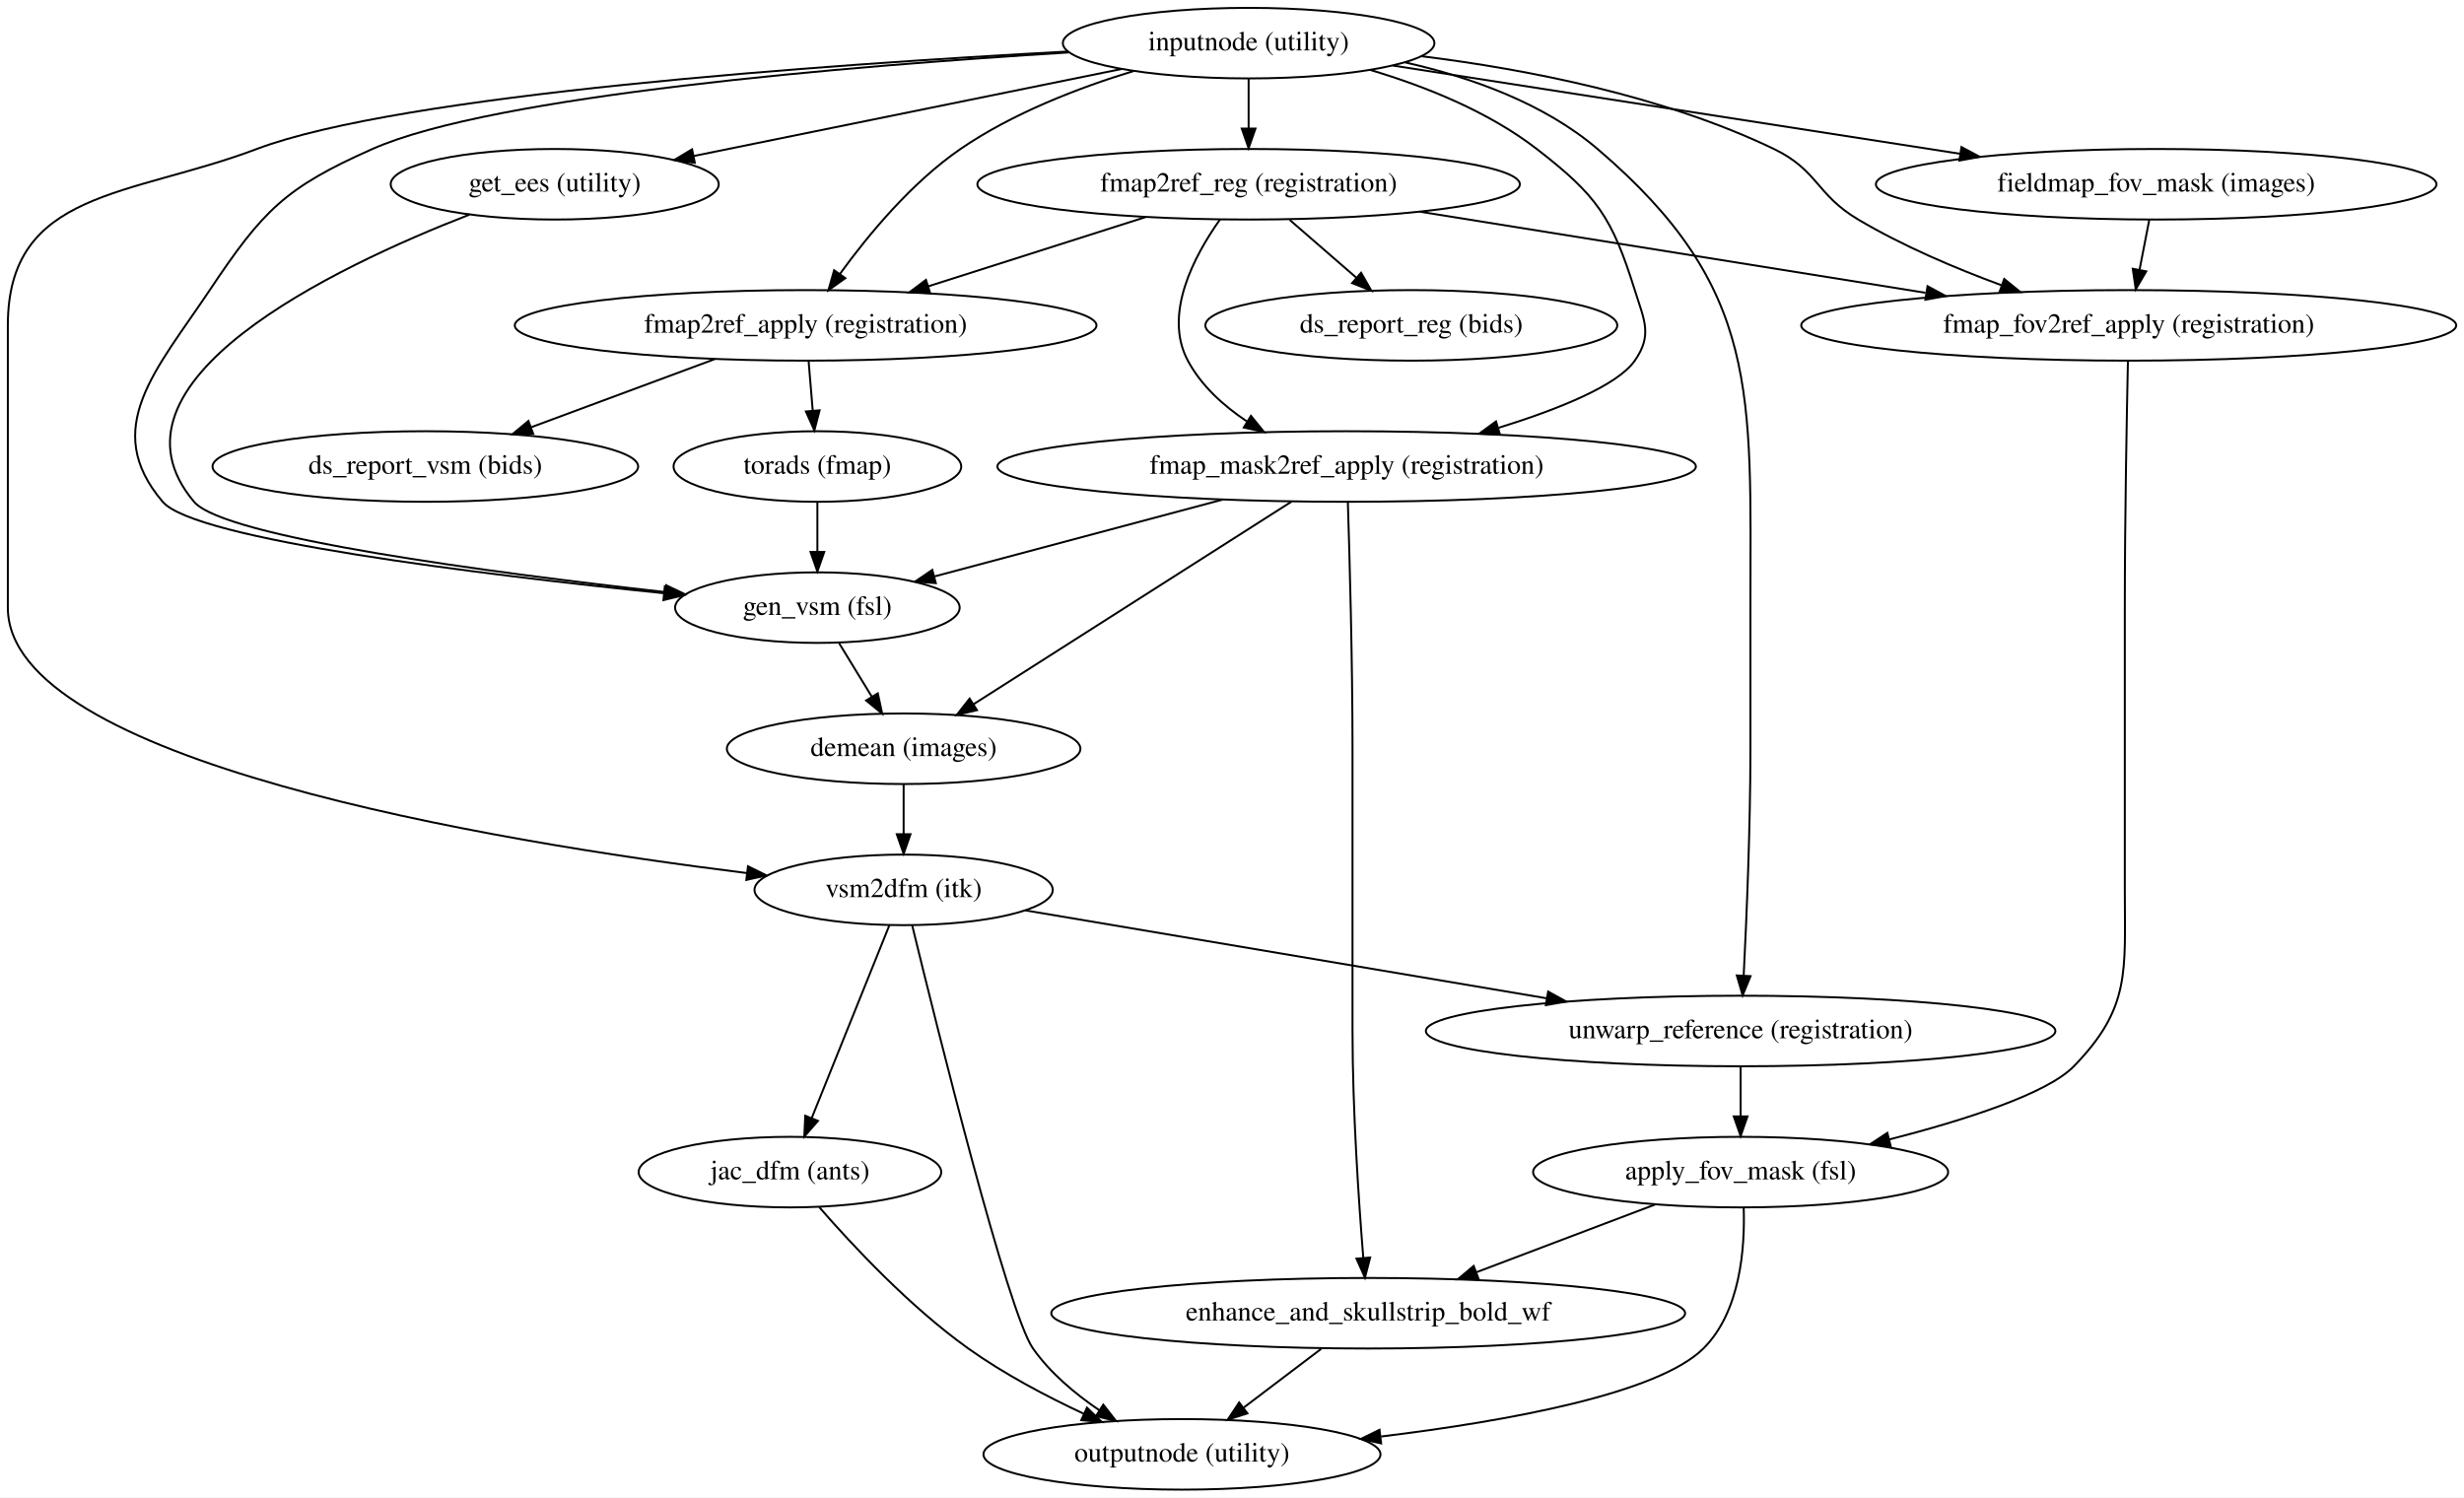
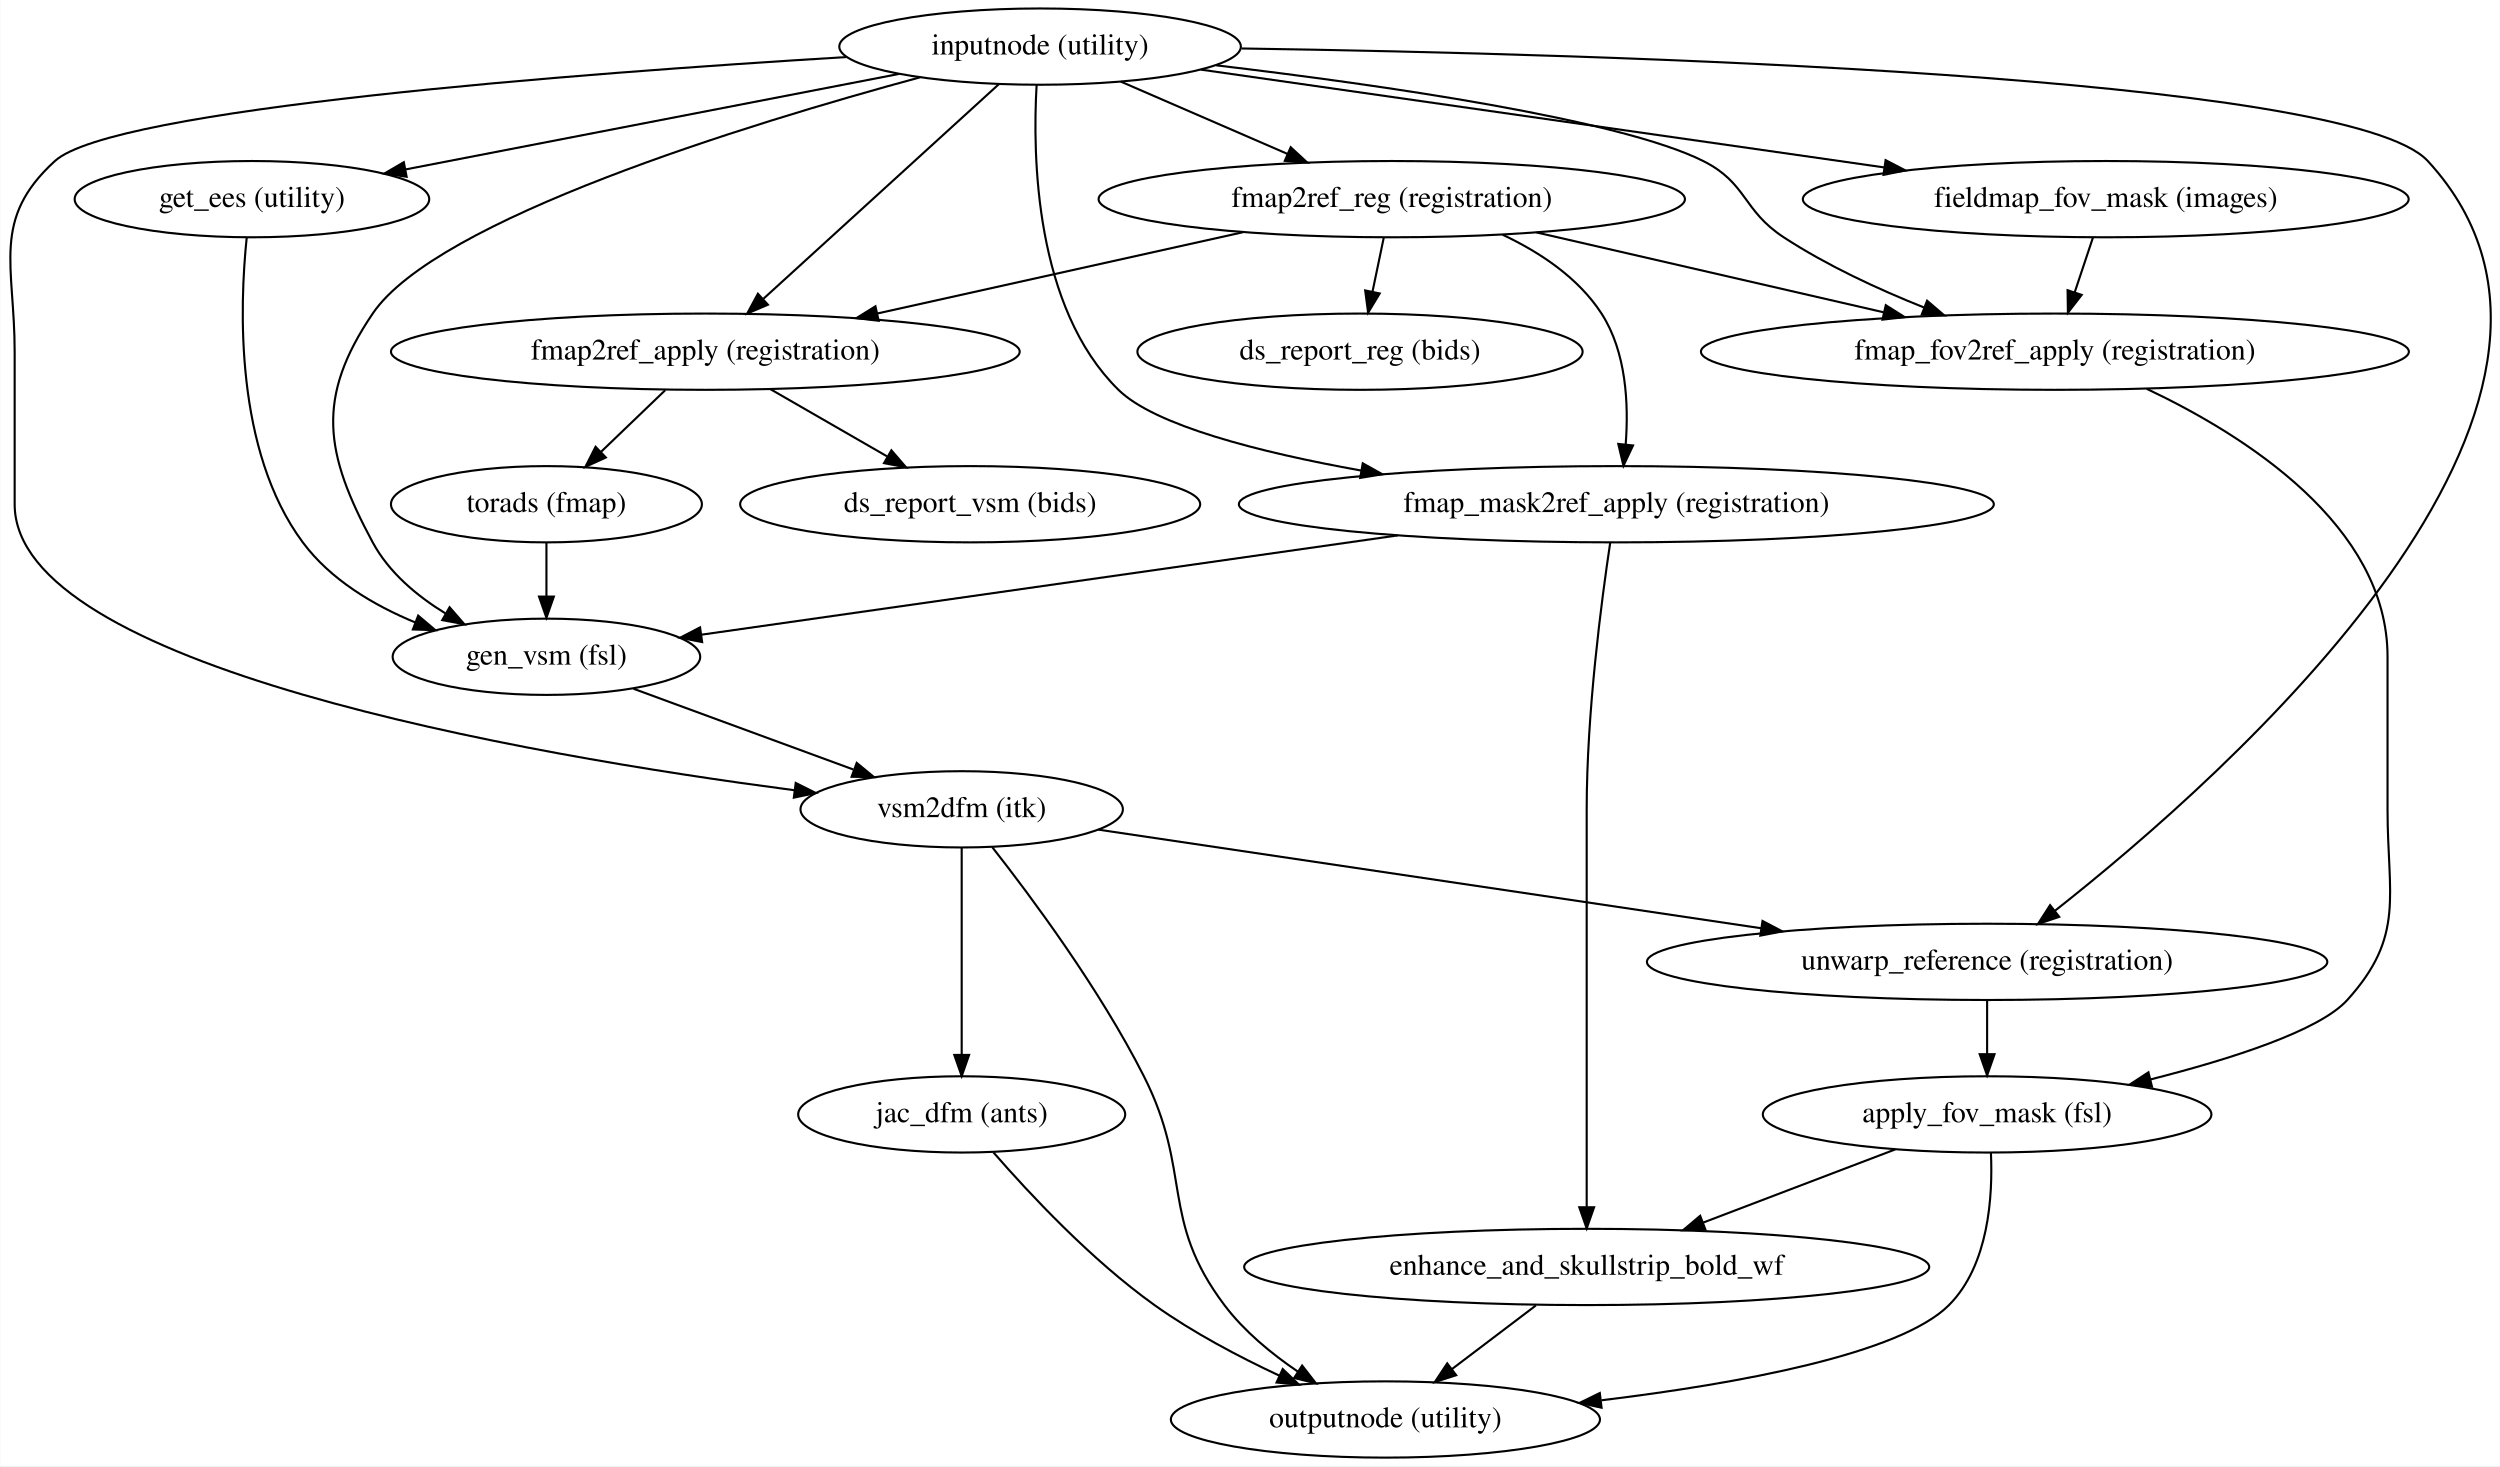
- <svg xmlns="http://www.w3.org/2000/svg" width="1257pt" height="764pt" viewBox="0.00 0.00 1257.04 764.00">
-   <g id="graph0" class="graph" transform="scale(1 1) rotate(0) translate(4 760)">
-     <polygon fill="#ffffff" stroke="transparent" points="-4,4 -4,-760 1253.035,-760 1253.035,4 -4,4" />
+ <svg xmlns="http://www.w3.org/2000/svg" width="1180pt" height="692pt" viewBox="0.00 0.00 1179.77 692.00">
+   <g id="graph0" class="graph" transform="scale(1 1) rotate(0) translate(4 688)">
+     <polygon fill="#ffffff" stroke="transparent" points="-4,4 -4,-688 1175.771,-688 1175.771,4 -4,4" />
    <g id="node1" class="node">
-       <ellipse fill="none" stroke="#000000" cx="633" cy="-738" rx="94.783" ry="18" />
-       <text text-anchor="middle" x="633" y="-734.3" font-family="Times,serif" font-size="14.00" fill="#000000">inputnode (utility)</text>
+       <ellipse fill="none" stroke="#000000" cx="486.803" cy="-666" rx="94.783" ry="18" />
+       <text text-anchor="middle" x="486.803" y="-662.3" font-family="Times,serif" font-size="14.00" fill="#000000">inputnode (utility)</text>
    </g>
    <g id="node2" class="node">
-       <ellipse fill="none" stroke="#000000" cx="633" cy="-666" rx="138.375" ry="18" />
-       <text text-anchor="middle" x="633" y="-662.3" font-family="Times,serif" font-size="14.00" fill="#000000">fmap2ref_reg (registration)</text>
+       <ellipse fill="none" stroke="#000000" cx="652.803" cy="-594" rx="138.375" ry="18" />
+       <text text-anchor="middle" x="652.803" y="-590.3" font-family="Times,serif" font-size="14.00" fill="#000000">fmap2ref_reg (registration)</text>
    </g>
    <g id="edge1" class="edge">
-       <path fill="none" stroke="#000000" d="M633,-719.831C633,-712.131 633,-702.974 633,-694.417" />
-       <polygon fill="#000000" stroke="#000000" points="636.5,-694.413 633,-684.413 629.5,-694.413 636.5,-694.413" />
+       <path fill="none" stroke="#000000" d="M524.887,-649.482C548.228,-639.358 578.351,-626.292 603.502,-615.384" />
+       <polygon fill="#000000" stroke="#000000" points="605.091,-618.509 612.873,-611.319 602.306,-612.087 605.091,-618.509" />
    </g>
    <g id="node3" class="node">
-       <ellipse fill="none" stroke="#000000" cx="407" cy="-594" rx="148.374" ry="18" />
-       <text text-anchor="middle" x="407" y="-590.3" font-family="Times,serif" font-size="14.00" fill="#000000">fmap2ref_apply (registration)</text>
+       <ellipse fill="none" stroke="#000000" cx="328.803" cy="-522" rx="148.374" ry="18" />
+       <text text-anchor="middle" x="328.803" y="-518.3" font-family="Times,serif" font-size="14.00" fill="#000000">fmap2ref_apply (registration)</text>
    </g>
    <g id="edge2" class="edge">
-       <path fill="none" stroke="#000000" d="M574.326,-723.772C546.038,-715.147 512.569,-702.224 486,-684 461.059,-666.892 438.954,-640.165 424.515,-620.276" />
-       <polygon fill="#000000" stroke="#000000" points="427.257,-618.091 418.624,-611.949 421.542,-622.134 427.257,-618.091" />
+       <path fill="none" stroke="#000000" d="M467.429,-648.343C439.55,-622.934 387.984,-575.937 356.21,-546.978" />
+       <polygon fill="#000000" stroke="#000000" points="358.333,-544.178 348.584,-540.028 353.618,-549.351 358.333,-544.178" />
    </g>
    <g id="node4" class="node">
-       <ellipse fill="none" stroke="#000000" cx="683" cy="-522" rx="178.168" ry="18" />
-       <text text-anchor="middle" x="683" y="-518.3" font-family="Times,serif" font-size="14.00" fill="#000000">fmap_mask2ref_apply (registration)</text>
+       <ellipse fill="none" stroke="#000000" cx="758.803" cy="-450" rx="178.168" ry="18" />
+       <text text-anchor="middle" x="758.803" y="-446.3" font-family="Times,serif" font-size="14.00" fill="#000000">fmap_mask2ref_apply (registration)</text>
    </g>
    <g id="edge3" class="edge">
-       <path fill="none" stroke="#000000" d="M695.143,-724.301C723.083,-715.958 755.26,-703.119 780,-684 810.827,-660.177 818.357,-649.179 830,-612 834.782,-596.731 839.158,-589.12 830,-576 821.154,-563.326 791.17,-551.259 760.569,-541.759" />
-       <polygon fill="#000000" stroke="#000000" points="761.223,-538.3 750.638,-538.767 759.204,-545.003 761.223,-538.3" />
+       <path fill="none" stroke="#000000" d="M485.171,-647.961C483.221,-614.52 484.264,-542.791 523.803,-504 540.891,-487.235 589.616,-474.672 638.298,-465.902" />
+       <polygon fill="#000000" stroke="#000000" points="639.101,-469.315 648.349,-464.144 637.895,-462.42 639.101,-469.315" />
    </g>
    <g id="node5" class="node">
-       <ellipse fill="none" stroke="#000000" cx="279" cy="-666" rx="83.685" ry="18" />
-       <text text-anchor="middle" x="279" y="-662.3" font-family="Times,serif" font-size="14.00" fill="#000000">get_ees (utility)</text>
+       <ellipse fill="none" stroke="#000000" cx="114.803" cy="-594" rx="83.685" ry="18" />
+       <text text-anchor="middle" x="114.803" y="-590.3" font-family="Times,serif" font-size="14.00" fill="#000000">get_ees (utility)</text>
    </g>
    <g id="edge4" class="edge">
-       <path fill="none" stroke="#000000" d="M568.071,-724.794C506.305,-712.231 413.607,-693.378 349.93,-680.426" />
-       <polygon fill="#000000" stroke="#000000" points="350.465,-676.964 339.968,-678.4 349.07,-683.823 350.465,-676.964" />
+       <path fill="none" stroke="#000000" d="M420.297,-653.128C354.799,-640.451 255.018,-621.138 187.467,-608.064" />
+       <polygon fill="#000000" stroke="#000000" points="187.811,-604.566 177.328,-606.102 186.481,-611.438 187.811,-604.566" />
    </g>
    <g id="node6" class="node">
-       <ellipse fill="none" stroke="#000000" cx="413" cy="-450" rx="72.588" ry="18" />
-       <text text-anchor="middle" x="413" y="-446.3" font-family="Times,serif" font-size="14.00" fill="#000000">gen_vsm (fsl)</text>
+       <ellipse fill="none" stroke="#000000" cx="253.803" cy="-378" rx="72.588" ry="18" />
+       <text text-anchor="middle" x="253.803" y="-374.3" font-family="Times,serif" font-size="14.00" fill="#000000">gen_vsm (fsl)</text>
    </g>
    <g id="edge5" class="edge">
-       <path fill="none" stroke="#000000" d="M541.027,-733.236C429.163,-726.347 247.632,-711.33 186,-684 141.358,-664.204 130.129,-652.606 103,-612 75.684,-571.115 47.126,-541.441 79,-504 95.417,-484.715 241.305,-466.906 334.764,-457.337" />
-       <polygon fill="#000000" stroke="#000000" points="335.167,-460.814 344.763,-456.324 334.461,-453.85 335.167,-460.814" />
+       <path fill="none" stroke="#000000" d="M430.252,-651.536C347.984,-629.22 201.811,-584.323 171.803,-540 144.893,-500.253 149.035,-474.256 171.803,-432 179.431,-417.844 192.572,-406.788 206.127,-398.47" />
+       <polygon fill="#000000" stroke="#000000" points="208.083,-401.384 215.041,-393.394 204.619,-395.301 208.083,-401.384" />
    </g>
    <g id="node7" class="node">
-       <ellipse fill="none" stroke="#000000" cx="457" cy="-306" rx="76.087" ry="18" />
-       <text text-anchor="middle" x="457" y="-302.3" font-family="Times,serif" font-size="14.00" fill="#000000">vsm2dfm (itk)</text>
+       <ellipse fill="none" stroke="#000000" cx="449.803" cy="-306" rx="76.087" ry="18" />
+       <text text-anchor="middle" x="449.803" y="-302.3" font-family="Times,serif" font-size="14.00" fill="#000000">vsm2dfm (itk)</text>
    </g>
    <g id="edge6" class="edge">
-       <path fill="none" stroke="#000000" d="M540.66,-733.731C415.843,-727.006 200.445,-711.764 127,-684 62.288,-659.538 0,-663.181 0,-594 0,-594 0,-594 0,-450 0,-371.865 246.086,-330.862 377.096,-314.569" />
-       <polygon fill="#000000" stroke="#000000" points="377.593,-318.034 387.094,-313.346 376.743,-311.086 377.593,-318.034" />
+       <path fill="none" stroke="#000000" d="M395.335,-661.062C267.74,-653.326 48.831,-636.638 21.803,-612 -8.409,-584.459 2.803,-562.882 2.803,-522 2.803,-522 2.803,-522 2.803,-450 2.803,-373.595 242.399,-331.881 370.762,-315.015" />
+       <polygon fill="#000000" stroke="#000000" points="371.47,-318.453 380.939,-313.7 370.573,-311.511 371.47,-318.453" />
    </g>
    <g id="node8" class="node">
-       <ellipse fill="none" stroke="#000000" cx="884" cy="-234" rx="160.571" ry="18" />
-       <text text-anchor="middle" x="884" y="-230.3" font-family="Times,serif" font-size="14.00" fill="#000000">unwarp_reference (registration)</text>
+       <ellipse fill="none" stroke="#000000" cx="933.803" cy="-234" rx="160.571" ry="18" />
+       <text text-anchor="middle" x="933.803" y="-230.3" font-family="Times,serif" font-size="14.00" fill="#000000">unwarp_reference (registration)</text>
    </g>
    <g id="edge7" class="edge">
-       <path fill="none" stroke="#000000" d="M712.934,-728.149C746.312,-720.63 783.61,-707.373 811,-684 894.39,-612.839 889,-559.626 889,-450 889,-450 889,-450 889,-378 889,-337.852 887.035,-291.445 885.568,-262.408" />
-       <polygon fill="#000000" stroke="#000000" points="889.051,-261.983 885.036,-252.178 882.061,-262.347 889.051,-261.983" />
+       <path fill="none" stroke="#000000" d="M581.853,-665.121C754.359,-662.532 1104.677,-652.313 1141.803,-612 1246.665,-498.138 1046.69,-321.786 965.699,-258.029" />
+       <polygon fill="#000000" stroke="#000000" points="967.831,-255.253 957.792,-251.866 963.527,-260.774 967.831,-255.253" />
    </g>
    <g id="node9" class="node">
-       <ellipse fill="none" stroke="#000000" cx="1096" cy="-666" rx="142.975" ry="18" />
-       <text text-anchor="middle" x="1096" y="-662.3" font-family="Times,serif" font-size="14.00" fill="#000000">fieldmap_fov_mask (images)</text>
+       <ellipse fill="none" stroke="#000000" cx="989.803" cy="-594" rx="142.975" ry="18" />
+       <text text-anchor="middle" x="989.803" y="-590.3" font-family="Times,serif" font-size="14.00" fill="#000000">fieldmap_fov_mask (images)</text>
    </g>
    <g id="edge8" class="edge">
-       <path fill="none" stroke="#000000" d="M706.62,-726.552C784.869,-714.383 909.081,-695.067 996.119,-681.532" />
-       <polygon fill="#000000" stroke="#000000" points="996.669,-684.989 1006.012,-679.994 995.593,-678.072 996.669,-684.989" />
+       <path fill="none" stroke="#000000" d="M562.652,-655.143C648.534,-642.85 788.997,-622.744 885.242,-608.967" />
+       <polygon fill="#000000" stroke="#000000" points="885.886,-612.41 895.29,-607.529 884.894,-605.481 885.886,-612.41" />
    </g>
    <g id="node10" class="node">
-       <ellipse fill="none" stroke="#000000" cx="1082" cy="-594" rx="167.07" ry="18" />
-       <text text-anchor="middle" x="1082" y="-590.3" font-family="Times,serif" font-size="14.00" fill="#000000">fmap_fov2ref_apply (registration)</text>
+       <ellipse fill="none" stroke="#000000" cx="965.803" cy="-522" rx="167.07" ry="18" />
+       <text text-anchor="middle" x="965.803" y="-518.3" font-family="Times,serif" font-size="14.00" fill="#000000">fmap_fov2ref_apply (registration)</text>
    </g>
    <g id="edge9" class="edge">
-       <path fill="none" stroke="#000000" d="M721.281,-731.325C775.305,-724.592 844.637,-711.083 901,-684 923.466,-673.205 922.558,-660.708 944,-648 966.662,-634.569 993.272,-623.244 1017.047,-614.488" />
-       <polygon fill="#000000" stroke="#000000" points="1018.471,-617.695 1026.695,-611.016 1016.101,-611.109 1018.471,-617.695" />
+       <path fill="none" stroke="#000000" d="M569.94,-657.165C648.661,-647.818 760.488,-631.705 799.803,-612 820.601,-601.576 818.328,-588.726 837.803,-576 858.117,-562.726 882.234,-551.545 904.028,-542.862" />
+       <polygon fill="#000000" stroke="#000000" points="905.475,-546.054 913.531,-539.173 902.942,-539.529 905.475,-546.054" />
    </g>
    <g id="edge10" class="edge">
-       <path fill="none" stroke="#000000" d="M580.583,-649.301C547.448,-638.745 504.446,-625.045 469.533,-613.922" />
-       <polygon fill="#000000" stroke="#000000" points="470.506,-610.559 459.916,-610.858 468.381,-617.229 470.506,-610.559" />
+       <path fill="none" stroke="#000000" d="M582.5,-578.377C531.794,-567.109 463.218,-551.87 410.147,-540.076" />
+       <polygon fill="#000000" stroke="#000000" points="410.609,-536.594 400.088,-537.841 409.091,-543.427 410.609,-536.594" />
    </g>
    <g id="edge11" class="edge">
-       <path fill="none" stroke="#000000" d="M618.421,-648.055C605.137,-629.375 589.367,-599.604 602,-576 608.802,-563.29 620.064,-553.054 632.058,-545.056" />
-       <polygon fill="#000000" stroke="#000000" points="634.193,-547.851 640.868,-539.624 630.519,-541.893 634.193,-547.851" />
+       <path fill="none" stroke="#000000" d="M705.137,-577.208C722.854,-568.858 740.898,-556.846 751.803,-540 763.534,-521.88 764.668,-497.205 763.212,-478.275" />
+       <polygon fill="#000000" stroke="#000000" points="766.675,-477.738 762.153,-468.157 759.713,-478.467 766.675,-477.738" />
    </g>
    <g id="edge13" class="edge">
-       <path fill="none" stroke="#000000" d="M720.371,-651.99C794.227,-640.146 900.18,-623.156 978.32,-610.626" />
-       <polygon fill="#000000" stroke="#000000" points="979.351,-614.005 988.671,-608.966 978.243,-607.093 979.351,-614.005" />
+       <path fill="none" stroke="#000000" d="M721.106,-578.288C769.335,-567.194 834.157,-552.283 884.967,-540.595" />
+       <polygon fill="#000000" stroke="#000000" points="885.972,-543.955 894.933,-538.302 884.403,-537.133 885.972,-543.955" />
    </g>
    <g id="node11" class="node">
-       <ellipse fill="none" stroke="#000000" cx="716" cy="-594" rx="105.082" ry="18" />
-       <text text-anchor="middle" x="716" y="-590.3" font-family="Times,serif" font-size="14.00" fill="#000000">ds_report_reg (bids)</text>
+       <ellipse fill="none" stroke="#000000" cx="637.803" cy="-522" rx="105.082" ry="18" />
+       <text text-anchor="middle" x="637.803" y="-518.3" font-family="Times,serif" font-size="14.00" fill="#000000">ds_report_reg (bids)</text>
    </g>
    <g id="edge12" class="edge">
-       <path fill="none" stroke="#000000" d="M653.944,-647.831C664.224,-638.914 676.754,-628.045 687.857,-618.413" />
-       <polygon fill="#000000" stroke="#000000" points="690.376,-620.862 695.636,-611.665 685.789,-615.574 690.376,-620.862" />
+       <path fill="none" stroke="#000000" d="M649.018,-575.831C647.414,-568.131 645.506,-558.974 643.723,-550.417" />
+       <polygon fill="#000000" stroke="#000000" points="647.105,-549.489 641.639,-540.413 640.252,-550.917 647.105,-549.489" />
    </g>
    <g id="node12" class="node">
-       <ellipse fill="none" stroke="#000000" cx="213" cy="-522" rx="108.581" ry="18" />
-       <text text-anchor="middle" x="213" y="-518.3" font-family="Times,serif" font-size="14.00" fill="#000000">ds_report_vsm (bids)</text>
+       <ellipse fill="none" stroke="#000000" cx="453.803" cy="-450" rx="108.581" ry="18" />
+       <text text-anchor="middle" x="453.803" y="-446.3" font-family="Times,serif" font-size="14.00" fill="#000000">ds_report_vsm (bids)</text>
    </g>
    <g id="edge14" class="edge">
-       <path fill="none" stroke="#000000" d="M360.532,-576.754C332.434,-566.326 296.486,-552.985 267.111,-542.082" />
-       <polygon fill="#000000" stroke="#000000" points="268.014,-538.684 257.421,-538.486 265.578,-545.247 268.014,-538.684" />
+       <path fill="none" stroke="#000000" d="M359.382,-504.387C376,-494.815 396.734,-482.872 414.536,-472.618" />
+       <polygon fill="#000000" stroke="#000000" points="416.622,-475.455 423.54,-467.431 413.128,-469.39 416.622,-475.455" />
    </g>
    <g id="node13" class="node">
-       <ellipse fill="none" stroke="#000000" cx="413" cy="-522" rx="73.387" ry="18" />
-       <text text-anchor="middle" x="413" y="-518.3" font-family="Times,serif" font-size="14.00" fill="#000000">torads (fmap)</text>
+       <ellipse fill="none" stroke="#000000" cx="253.803" cy="-450" rx="73.387" ry="18" />
+       <text text-anchor="middle" x="253.803" y="-446.3" font-family="Times,serif" font-size="14.00" fill="#000000">torads (fmap)</text>
    </g>
    <g id="edge15" class="edge">
-       <path fill="none" stroke="#000000" d="M408.514,-575.831C409.156,-568.131 409.919,-558.974 410.632,-550.417" />
-       <polygon fill="#000000" stroke="#000000" points="414.123,-550.669 411.466,-540.413 407.147,-550.088 414.123,-550.669" />
+       <path fill="none" stroke="#000000" d="M309.877,-503.831C300.679,-495.001 289.486,-484.256 279.526,-474.694" />
+       <polygon fill="#000000" stroke="#000000" points="281.842,-472.065 272.204,-467.665 276.994,-477.115 281.842,-472.065" />
    </g>
    <g id="edge16" class="edge">
-       <path fill="none" stroke="#000000" d="M619.697,-505.119C575.304,-493.281 516.339,-477.557 472.752,-465.934" />
-       <polygon fill="#000000" stroke="#000000" points="473.424,-462.491 462.86,-463.296 471.621,-469.255 473.424,-462.491" />
+       <path fill="none" stroke="#000000" d="M655.695,-435.3C557.88,-421.354 413.36,-400.749 326.895,-388.421" />
+       <polygon fill="#000000" stroke="#000000" points="327.298,-384.943 316.904,-386.997 326.31,-391.873 327.298,-384.943" />
    </g>
    <g id="node14" class="node">
-       <ellipse fill="none" stroke="#000000" cx="694" cy="-90" rx="161.671" ry="18" />
-       <text text-anchor="middle" x="694" y="-86.3" font-family="Times,serif" font-size="14.00" fill="#000000">enhance_and_skullstrip_bold_wf</text>
+       <ellipse fill="none" stroke="#000000" cx="744.803" cy="-90" rx="161.671" ry="18" />
+       <text text-anchor="middle" x="744.803" y="-86.3" font-family="Times,serif" font-size="14.00" fill="#000000">enhance_and_skullstrip_bold_wf</text>
    </g>
    <g id="edge17" class="edge">
-       <path fill="none" stroke="#000000" d="M683.622,-503.817C684.5,-476.504 686,-423.26 686,-378 686,-378 686,-378 686,-234 686,-193.814 689.144,-147.417 691.49,-118.392" />
-       <polygon fill="#000000" stroke="#000000" points="695,-118.424 692.342,-108.167 688.024,-117.842 695,-118.424" />
+       <path fill="none" stroke="#000000" d="M755.902,-431.87C751.802,-404.623 744.803,-351.463 744.803,-306 744.803,-306 744.803,-306 744.803,-234 744.803,-193.876 744.803,-147.463 744.803,-118.418" />
+       <polygon fill="#000000" stroke="#000000" points="748.303,-118.185 744.803,-108.185 741.303,-118.185 748.303,-118.185" />
+     </g>
+     <g id="edge18" class="edge">
+       <path fill="none" stroke="#000000" d="M112.338,-575.893C108.961,-543.588 106.567,-475.348 138.803,-432 151.87,-414.429 172.097,-402.365 191.966,-394.179" />
+       <polygon fill="#000000" stroke="#000000" points="193.269,-397.428 201.349,-390.575 190.759,-390.894 193.269,-397.428" />
+     </g>
+     <g id="edge19" class="edge">
+       <path fill="none" stroke="#000000" d="M294.891,-362.906C325.105,-351.808 366.363,-336.651 398.704,-324.771" />
+       <polygon fill="#000000" stroke="#000000" points="400.252,-327.931 408.432,-321.197 397.839,-321.36 400.252,-327.931" />
+     </g>
+     <g id="edge20" class="edge">
+       <path fill="none" stroke="#000000" d="M514.325,-296.402C594.24,-284.514 731.509,-264.093 827.172,-249.863" />
+       <polygon fill="#000000" stroke="#000000" points="827.791,-253.309 837.167,-248.376 826.761,-246.385 827.791,-253.309" />
    </g>
    <g id="node15" class="node">
-       <ellipse fill="none" stroke="#000000" cx="457" cy="-378" rx="90.184" ry="18" />
-       <text text-anchor="middle" x="457" y="-374.3" font-family="Times,serif" font-size="14.00" fill="#000000">demean (images)</text>
-     </g>
-     <g id="edge18" class="edge">
-       <path fill="none" stroke="#000000" d="M654.834,-504.053C613.789,-477.901 537.555,-429.327 492.651,-400.716" />
-       <polygon fill="#000000" stroke="#000000" points="494.423,-397.694 484.108,-395.272 490.661,-403.598 494.423,-397.694" />
-     </g>
-     <g id="edge19" class="edge">
-       <path fill="none" stroke="#000000" d="M235.469,-650.506C166.151,-623.532 43.511,-564.97 95,-504 110.395,-485.771 246.236,-467.88 335.326,-457.956" />
-       <polygon fill="#000000" stroke="#000000" points="335.852,-461.42 345.409,-456.845 335.085,-454.462 335.852,-461.42" />
-     </g>
-     <g id="edge20" class="edge">
-       <path fill="none" stroke="#000000" d="M424.103,-431.831C429.144,-423.583 435.206,-413.663 440.745,-404.599" />
-       <polygon fill="#000000" stroke="#000000" points="443.825,-406.271 446.053,-395.913 437.852,-402.621 443.825,-406.271" />
+       <ellipse fill="none" stroke="#000000" cx="649.803" cy="-18" rx="101.282" ry="18" />
+       <text text-anchor="middle" x="649.803" y="-14.3" font-family="Times,serif" font-size="14.00" fill="#000000">outputnode (utility)</text>
    </g>
    <g id="edge21" class="edge">
-       <path fill="none" stroke="#000000" d="M519.09,-295.531C588.811,-283.774 702.916,-264.534 784.98,-250.697" />
-       <polygon fill="#000000" stroke="#000000" points="785.797,-254.108 795.076,-248.994 784.633,-247.206 785.797,-254.108" />
+       <path fill="none" stroke="#000000" d="M464.215,-288.154C482.74,-264.548 514.99,-221.115 535.803,-180 558.785,-134.601 543.184,-112.641 573.803,-72 583.062,-59.711 595.924,-49.102 608.437,-40.621" />
+       <polygon fill="#000000" stroke="#000000" points="610.493,-43.459 616.995,-35.094 606.696,-37.579 610.493,-43.459" />
    </g>
    <g id="node16" class="node">
-       <ellipse fill="none" stroke="#000000" cx="599" cy="-18" rx="101.282" ry="18" />
-       <text text-anchor="middle" x="599" y="-14.3" font-family="Times,serif" font-size="14.00" fill="#000000">outputnode (utility)</text>
+       <ellipse fill="none" stroke="#000000" cx="449.803" cy="-162" rx="77.187" ry="18" />
+       <text text-anchor="middle" x="449.803" y="-158.3" font-family="Times,serif" font-size="14.00" fill="#000000">jac_dfm (ants)</text>
    </g>
    <g id="edge22" class="edge">
-       <path fill="none" stroke="#000000" d="M461.39,-287.804C474,-235.971 510.233,-90.113 523,-72 531.789,-59.531 544.408,-48.924 556.845,-40.498" />
-       <polygon fill="#000000" stroke="#000000" points="558.855,-43.366 565.377,-35.017 555.072,-37.477 558.855,-43.366" />
+       <path fill="none" stroke="#000000" d="M449.803,-287.762C449.803,-263.201 449.803,-219.247 449.803,-190.354" />
+       <polygon fill="#000000" stroke="#000000" points="453.303,-190.09 449.803,-180.09 446.303,-190.09 453.303,-190.09" />
    </g>
    <g id="node17" class="node">
-       <ellipse fill="none" stroke="#000000" cx="399" cy="-162" rx="77.187" ry="18" />
-       <text text-anchor="middle" x="399" y="-158.3" font-family="Times,serif" font-size="14.00" fill="#000000">jac_dfm (ants)</text>
+       <ellipse fill="none" stroke="#000000" cx="933.803" cy="-162" rx="105.881" ry="18" />
+       <text text-anchor="middle" x="933.803" y="-158.3" font-family="Times,serif" font-size="14.00" fill="#000000">apply_fov_mask (fsl)</text>
    </g>
    <g id="edge23" class="edge">
-       <path fill="none" stroke="#000000" d="M449.772,-288.053C439.829,-263.37 421.842,-218.711 410.164,-189.717" />
-       <polygon fill="#000000" stroke="#000000" points="413.302,-188.141 406.32,-180.173 406.809,-190.756 413.302,-188.141" />
-     </g>
-     <g id="node18" class="node">
-       <ellipse fill="none" stroke="#000000" cx="884" cy="-162" rx="105.881" ry="18" />
-       <text text-anchor="middle" x="884" y="-158.3" font-family="Times,serif" font-size="14.00" fill="#000000">apply_fov_mask (fsl)</text>
+       <path fill="none" stroke="#000000" d="M933.803,-215.831C933.803,-208.131 933.803,-198.974 933.803,-190.417" />
+       <polygon fill="#000000" stroke="#000000" points="937.303,-190.413 933.803,-180.413 930.303,-190.413 937.303,-190.413" />
    </g>
    <g id="edge24" class="edge">
-       <path fill="none" stroke="#000000" d="M884,-215.831C884,-208.131 884,-198.974 884,-190.417" />
-       <polygon fill="#000000" stroke="#000000" points="887.5,-190.413 884,-180.413 880.5,-190.413 887.5,-190.413" />
+       <path fill="none" stroke="#000000" d="M983.747,-575.831C981.152,-568.046 978.061,-558.773 975.181,-550.135" />
+       <polygon fill="#000000" stroke="#000000" points="978.424,-548.793 971.941,-540.413 971.783,-551.007 978.424,-548.793" />
    </g>
    <g id="edge25" class="edge">
-       <path fill="none" stroke="#000000" d="M1092.467,-647.831C1090.97,-640.131 1089.189,-630.974 1087.525,-622.417" />
-       <polygon fill="#000000" stroke="#000000" points="1090.925,-621.561 1085.58,-612.413 1084.053,-622.898 1090.925,-621.561" />
+       <path fill="none" stroke="#000000" d="M1009.12,-504.482C1055.591,-482.48 1122.803,-439.951 1122.803,-378 1122.803,-378 1122.803,-378 1122.803,-306 1122.803,-265.118 1131.237,-246.31 1103.803,-216 1090.728,-201.555 1049.432,-188.263 1010.818,-178.481" />
+       <polygon fill="#000000" stroke="#000000" points="1011.625,-175.076 1001.077,-176.071 1009.944,-181.871 1011.625,-175.076" />
    </g>
    <g id="edge26" class="edge">
-       <path fill="none" stroke="#000000" d="M1081.586,-575.816C1081,-548.501 1080,-495.254 1080,-450 1080,-450 1080,-450 1080,-306 1080,-264.364 1083.051,-245.826 1054,-216 1040.306,-201.94 998.494,-188.565 959.766,-178.643" />
-       <polygon fill="#000000" stroke="#000000" points="960.557,-175.233 950.006,-176.196 958.855,-182.023 960.557,-175.233" />
+       <path fill="none" stroke="#000000" d="M253.803,-431.831C253.803,-424.131 253.803,-414.974 253.803,-406.417" />
+       <polygon fill="#000000" stroke="#000000" points="257.303,-406.413 253.803,-396.413 250.303,-406.413 257.303,-406.413" />
    </g>
    <g id="edge27" class="edge">
-       <path fill="none" stroke="#000000" d="M413,-503.831C413,-496.131 413,-486.974 413,-478.417" />
-       <polygon fill="#000000" stroke="#000000" points="416.5,-478.413 413,-468.413 409.5,-478.413 416.5,-478.413" />
+       <path fill="none" stroke="#000000" d="M720.831,-71.831C708.837,-62.741 694.165,-51.622 681.277,-41.854" />
+       <polygon fill="#000000" stroke="#000000" points="683.195,-38.916 673.111,-35.665 678.967,-44.495 683.195,-38.916" />
    </g>
    <g id="edge28" class="edge">
-       <path fill="none" stroke="#000000" d="M670.028,-71.831C658.034,-62.741 643.362,-51.622 630.474,-41.854" />
-       <polygon fill="#000000" stroke="#000000" points="632.392,-38.916 622.308,-35.665 628.164,-44.495 632.392,-38.916" />
+       <path fill="none" stroke="#000000" d="M464.812,-144.043C481.785,-124.531 510.962,-93.3 540.803,-72 558.899,-59.084 580.544,-47.659 599.76,-38.683" />
+       <polygon fill="#000000" stroke="#000000" points="601.328,-41.814 608.971,-34.477 598.421,-35.446 601.328,-41.814" />
    </g>
    <g id="edge29" class="edge">
-       <path fill="none" stroke="#000000" d="M457,-359.831C457,-352.131 457,-342.974 457,-334.417" />
-       <polygon fill="#000000" stroke="#000000" points="460.5,-334.413 457,-324.413 453.5,-334.413 460.5,-334.413" />
+       <path fill="none" stroke="#000000" d="M890.443,-145.482C863.516,-135.224 828.663,-121.947 799.803,-110.952" />
+       <polygon fill="#000000" stroke="#000000" points="800.857,-107.609 790.266,-107.319 798.365,-114.15 800.857,-107.609" />
    </g>
    <g id="edge30" class="edge">
-       <path fill="none" stroke="#000000" d="M414.009,-144.043C430.982,-124.531 460.159,-93.3 490,-72 508.095,-59.084 529.741,-47.659 548.956,-38.683" />
-       <polygon fill="#000000" stroke="#000000" points="550.525,-41.814 558.168,-34.477 547.618,-35.446 550.525,-41.814" />
-     </g>
-     <g id="edge31" class="edge">
-       <path fill="none" stroke="#000000" d="M840.41,-145.482C813.341,-135.224 778.303,-121.947 749.291,-110.952" />
-       <polygon fill="#000000" stroke="#000000" points="750.295,-107.59 739.703,-107.319 747.814,-114.136 750.295,-107.59" />
-     </g>
-     <g id="edge32" class="edge">
-       <path fill="none" stroke="#000000" d="M885.572,-143.741C886.248,-123.361 883.931,-90.784 865,-72 841.782,-48.962 765.524,-35.03 700.578,-27.103" />
-       <polygon fill="#000000" stroke="#000000" points="700.604,-23.582 690.261,-25.882 699.781,-30.534 700.604,-23.582" />
+       <path fill="none" stroke="#000000" d="M935.602,-143.763C936.528,-123.402 934.592,-90.844 915.803,-72 892.748,-48.878 816.7,-34.965 751.792,-27.066" />
+       <polygon fill="#000000" stroke="#000000" points="751.821,-23.546 741.48,-25.85 751.001,-30.497 751.821,-23.546" />
    </g>
  </g>
</svg>
